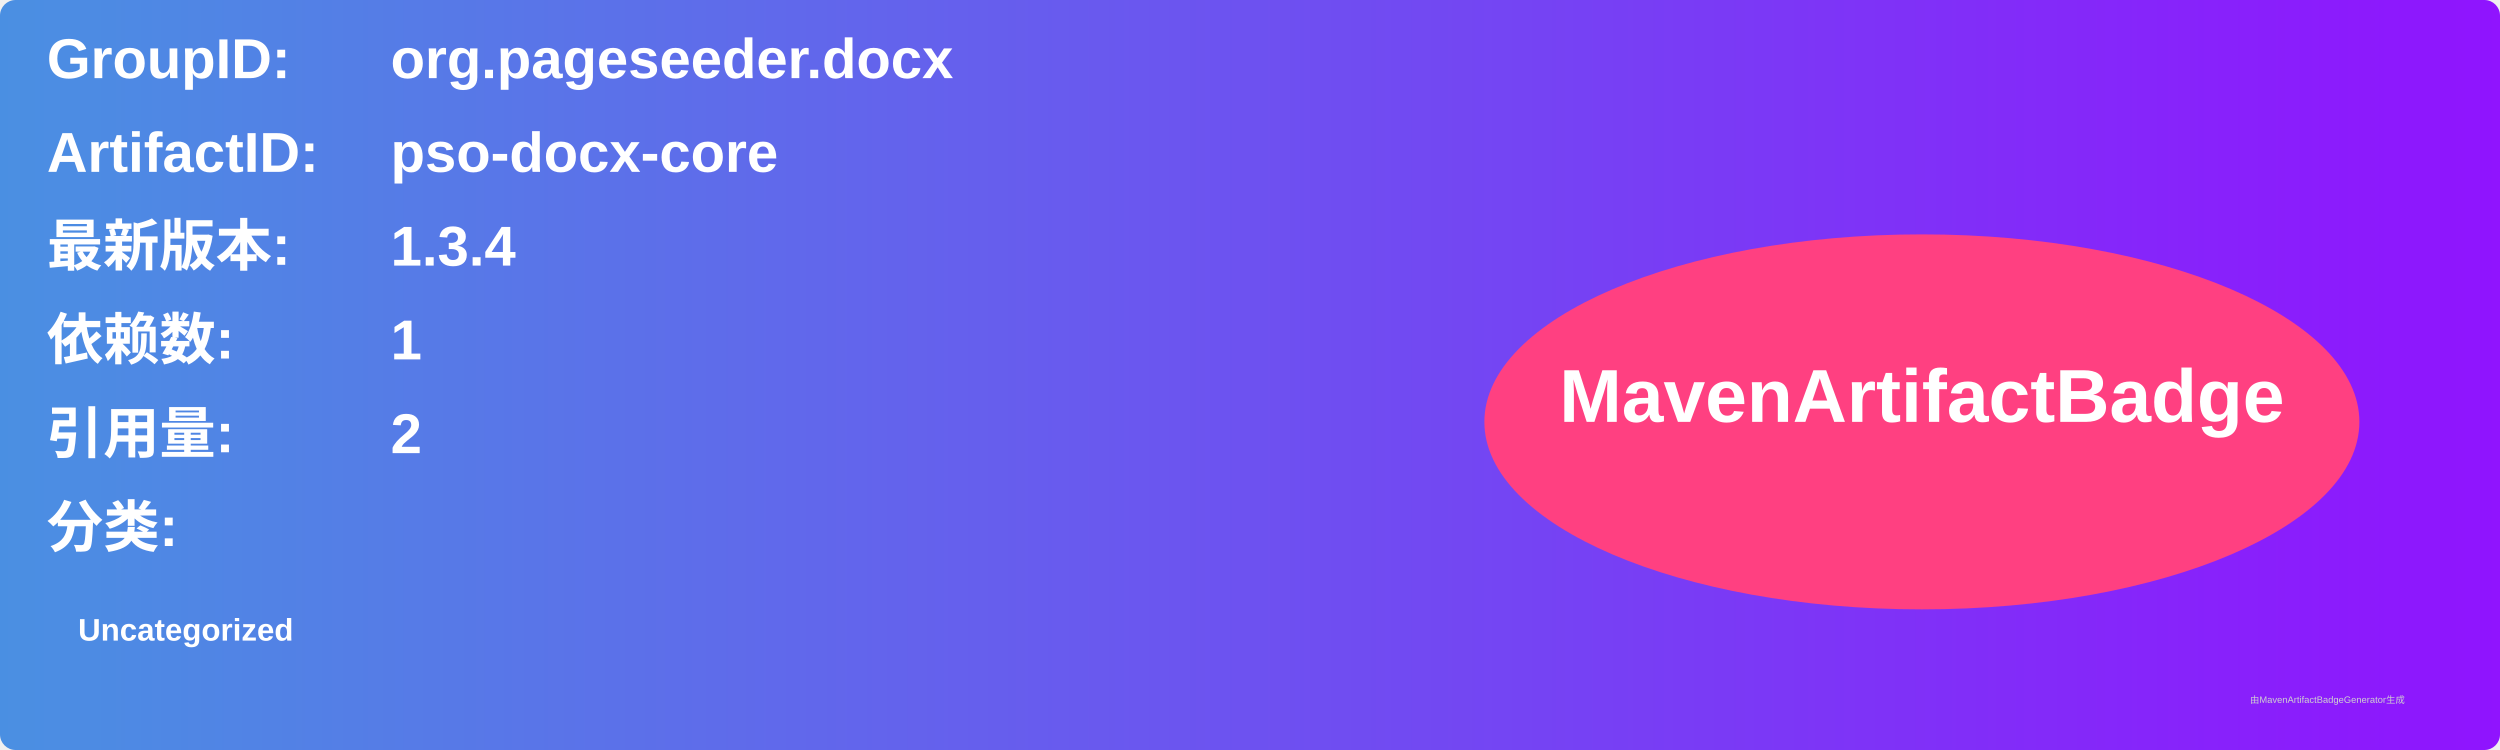
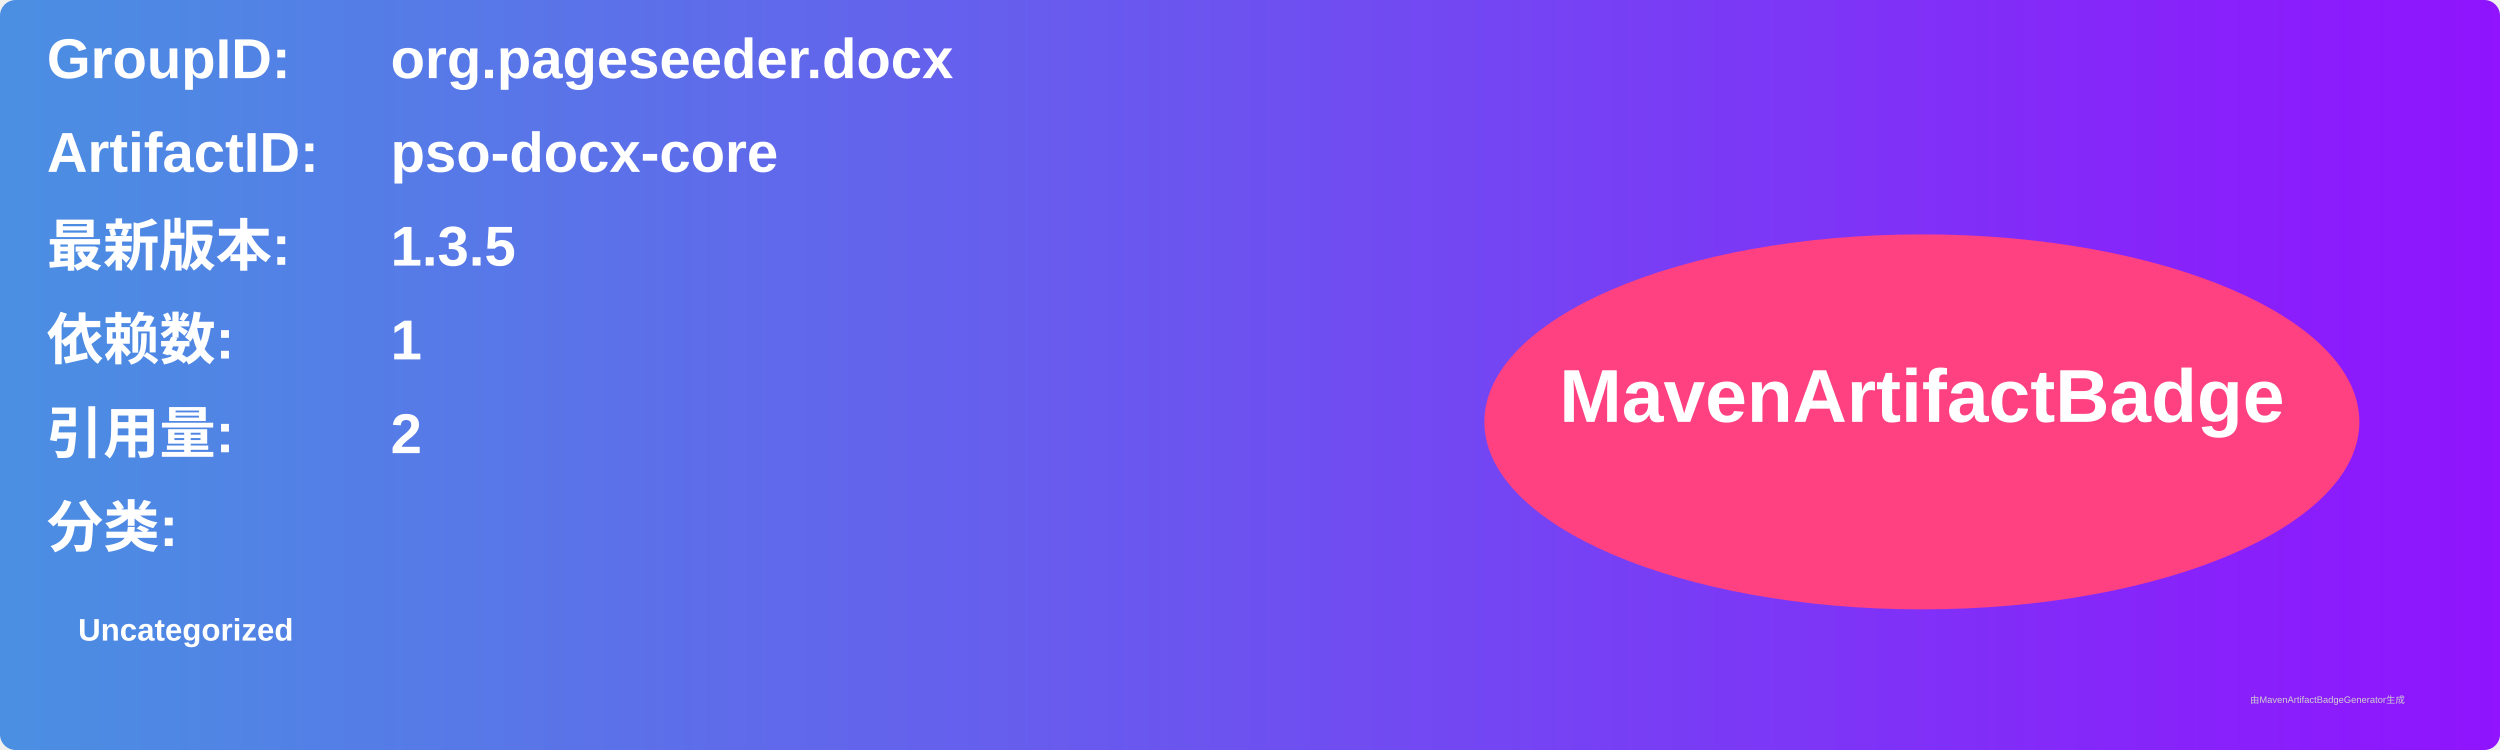
<svg xmlns="http://www.w3.org/2000/svg" width="800" height="240" viewBox="0 0 800 240">
  <linearGradient id="grad" x1="0%" y1="0%" x2="100%" y2="0%">
    <stop offset="0%" stop-color="#4a90e2" />
    <stop offset="100%" stop-color="#9013fe" />
  </linearGradient>
  <rect width="100%" height="100%" rx="5" ry="5" fill="url(#grad)" />
  <g transform="translate(15, 15)">
    <text x="0" y="10" font-family="Arial" font-size="18" fill="white" font-weight="bold" width="260">GroupID:</text>
    <text x="110" y="10" font-family="Arial" font-size="18" fill="white" font-weight="bold" width="460">org.pageseeder.docx</text>
    <text x="0" y="40" font-family="Arial" font-size="18" fill="white" font-weight="bold" width="260">ArtifactID:</text>
    <text x="110" y="40" font-family="Arial" font-size="18" fill="white" font-weight="bold" width="460">pso-docx-core</text>
    <text x="0" y="70" font-family="Arial" font-size="18" fill="white" font-weight="bold">最新版本:</text>
    <text x="110" y="70" font-family="Arial" font-size="18" fill="white" font-weight="bold">
-       <tspan font-weight="bold">1.3.4</tspan>
+       <tspan font-weight="bold">1.3.5</tspan>
    </text>
    <text x="0" y="100" font-family="Arial" font-size="18" fill="white" font-weight="bold">依赖数: </text>
    <text x="110" y="100" font-family="Arial" font-size="18" fill="white">
      <tspan font-weight="bold">1</tspan>
    </text>
    <text x="0" y="130" font-family="Arial" font-size="18" fill="white" font-weight="bold">引用量: </text>
    <text x="110" y="130" font-family="Arial" font-size="18" fill="white">
      <tspan font-weight="bold">2</tspan>
    </text>
    <text x="0" y="160" font-family="Arial" font-size="18" fill="white" font-weight="bold">分类:</text>
    <text x="10" y="190" font-family="Arial" font-size="10" fill="white">
      <tspan font-weight="bold">Uncategorized</tspan>
    </text>
    <ellipse cx="600" cy="120" rx="140" ry="60" fill="#ff4081" />
    <text x="600" y="120" text-anchor="middle" font-family="Arial" font-size="24" fill="white" font-weight="bold">MavenArtifactBadge</text>
  </g>
  <text x="720" y="225" font-family="Arial" font-size="3" fill="#d0d0d0">由MavenArtifactBadgeGenerator生成</text>
</svg>
